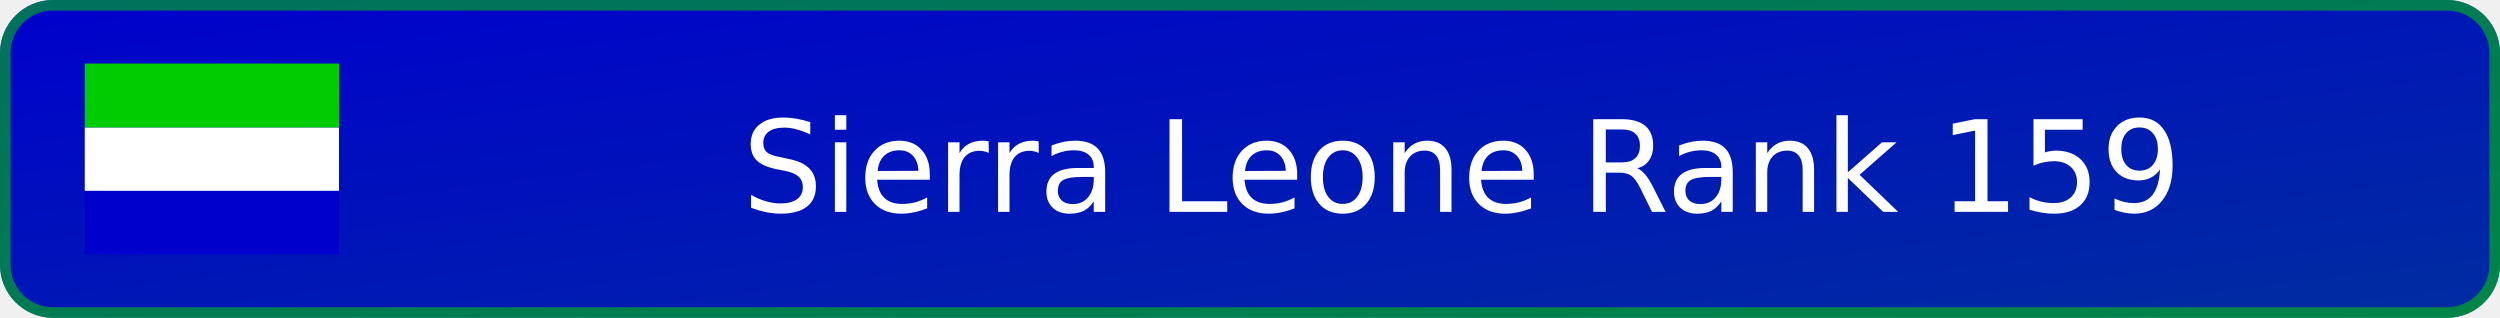
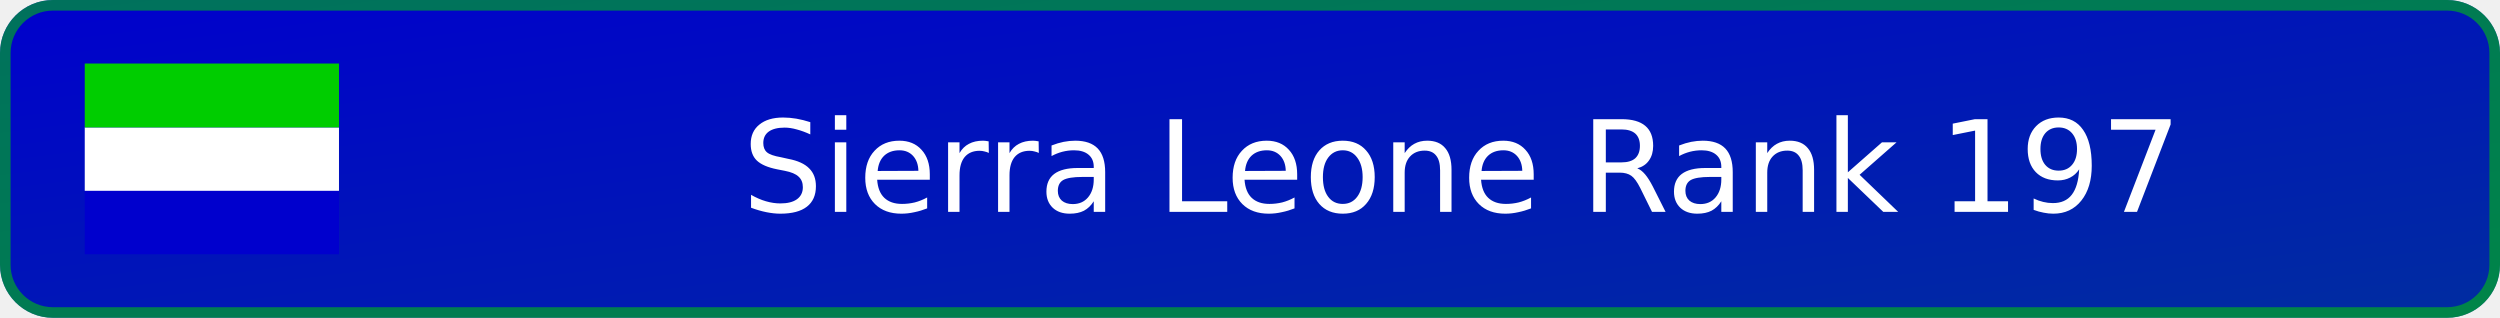
- <svg xmlns="http://www.w3.org/2000/svg" width="236" height="30" viewBox="0 0 236 30" role="img" aria-label="Sierra Leone Rank 159">
+ <svg xmlns="http://www.w3.org/2000/svg" width="236" height="30" viewBox="0 0 236 30" role="img" aria-label="Sierra Leone Rank 197">
  <defs>
    <linearGradient id="badge-background" x1="0" y1="0" x2="100%" y2="100%">
      <stop offset="0" stop-color="#0000cd" />
      <stop offset="1" stop-color="#002da0" />
    </linearGradient>
  </defs>
  <rect width="236" height="30" rx="5" fill="url(#badge-background)" />
  <rect x=".5" y=".5" width="235" height="29" rx="4.5" fill="none" stroke="#00cd00" stroke-opacity=".55" />
  <svg x="8" y="6" width="24" height="18" aria-hidden="true" id="flag-icons-sl" viewBox="0 0 640 480">
    <g fill-rule="evenodd">
      <path fill="#0000cd" d="M0 320.3h640V480H0z" />
      <path fill="#fff" d="M0 160.7h640v159.6H0z" />
      <path fill="#00cd00" d="M0 0h640v160.7H0z" />
    </g>
  </svg>
-   <text x="138" y="20" text-anchor="middle" fill="#ffffff" font-family="Verdana,DejaVu Sans,sans-serif" font-size="12">Sierra Leone Rank 159</text>
+   <text x="138" y="20" text-anchor="middle" fill="#ffffff" font-family="Verdana,DejaVu Sans,sans-serif" font-size="12">Sierra Leone Rank 197</text>
</svg>
